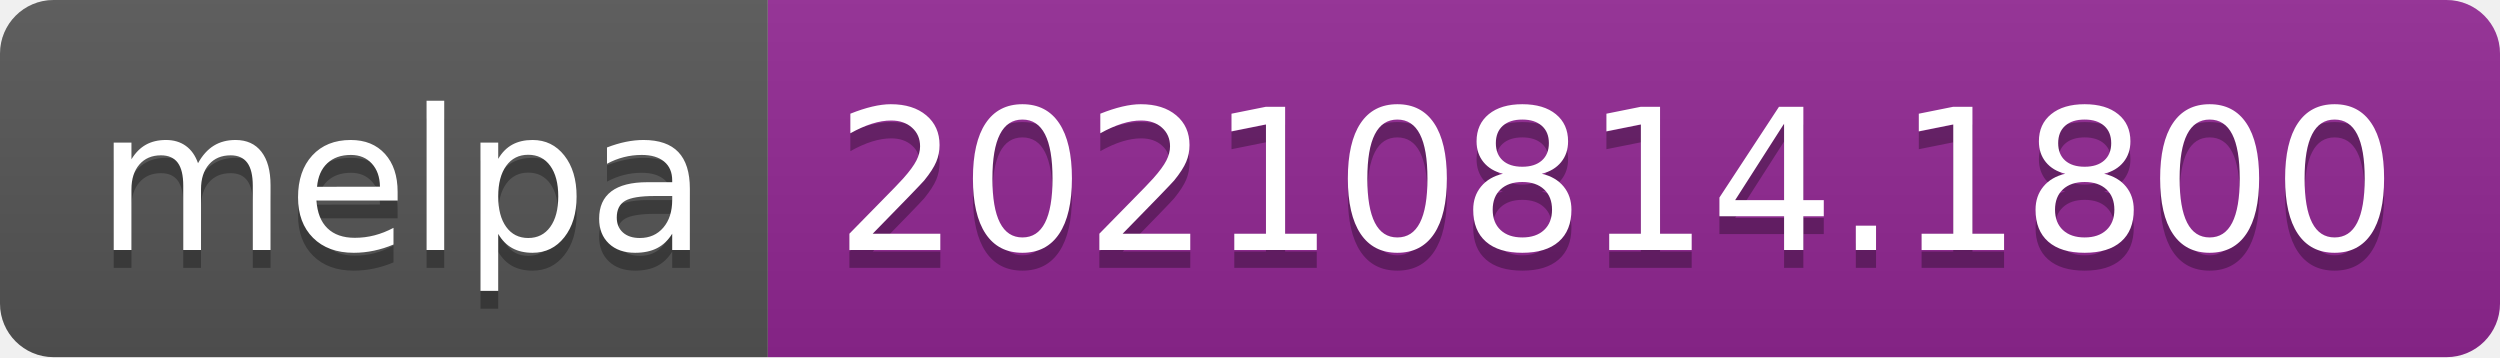
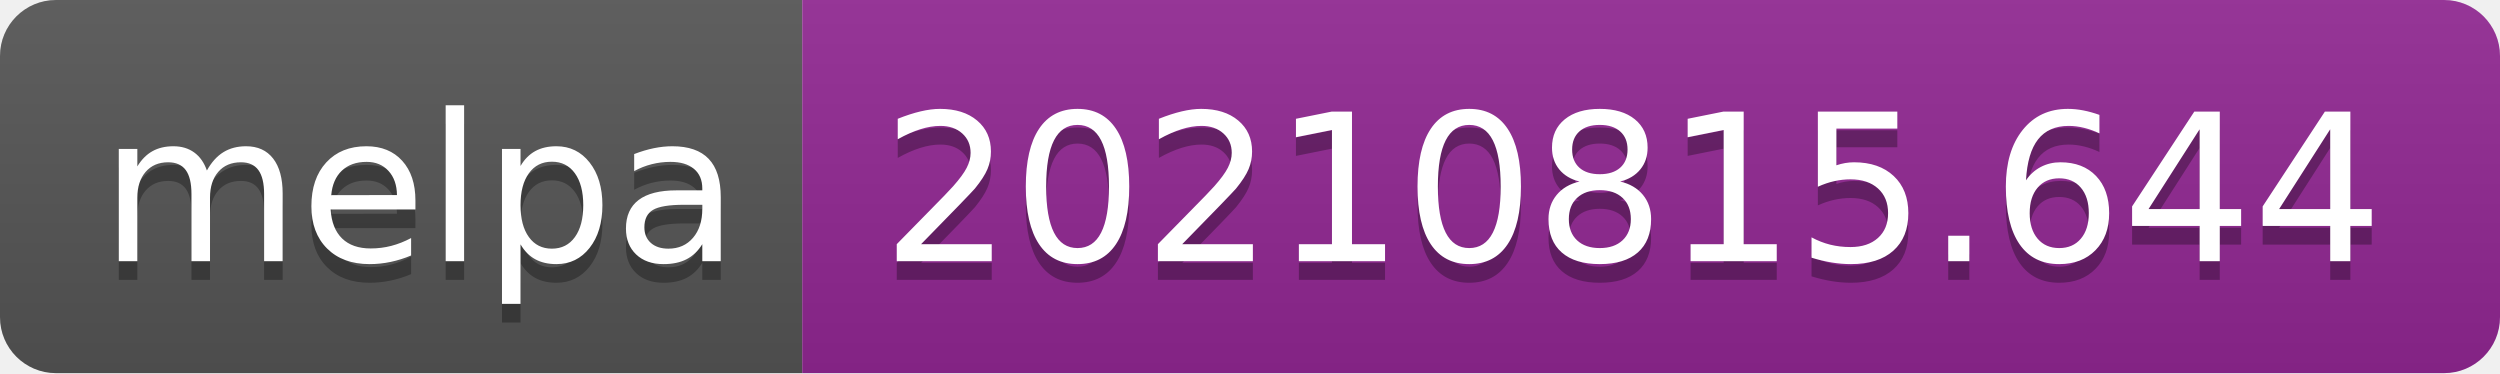
- <svg xmlns="http://www.w3.org/2000/svg" width="140" height="20" role="img" aria-label="melpa: 20210814.1800">
+ <svg xmlns="http://www.w3.org/2000/svg" width="134" height="20" role="img" aria-label="melpa: 20210815.644">
  <linearGradient id="s" x2="0" y2="100%">
    <stop offset="0" stop-color="#bbb" stop-opacity=".1" />
    <stop offset="1" stop-opacity=".1" />
  </linearGradient>
  <clipPath id="r">
-     <rect width="140" height="20" rx="3" fill="#fff" />
+     <rect width="134" height="20" rx="3" fill="#fff" />
  </clipPath>
  <g clip-path="url(#r)">
    <rect width="43" height="20" fill="#555" />
-     <rect x="43" width="97" height="20" fill="#922793" />
-     <rect width="140" height="20" fill="url(#s)" />
+     <rect x="43" width="91" height="20" fill="#922793" />
+     <rect width="134" height="20" fill="url(#s)" />
  </g>
  <g fill="#fff" text-anchor="middle" font-family="Verdana,Geneva,DejaVu Sans,sans-serif" text-rendering="geometricPrecision" font-size="110">
    <text aria-hidden="true" x="225" y="150" fill="#010101" fill-opacity=".3" transform="scale(.1)" textLength="330">melpa</text>
    <text x="225" y="140" transform="scale(.1)" fill="#fff" textLength="330">melpa</text>
-     <text aria-hidden="true" x="905" y="150" fill="#010101" fill-opacity=".3" transform="scale(.1)" textLength="870">20210814.1800</text>
-     <text x="905" y="140" transform="scale(.1)" fill="#fff" textLength="870">20210814.1800</text>
+     <text aria-hidden="true" x="875" y="150" fill="#010101" fill-opacity=".3" transform="scale(.1)" textLength="810">20210815.644</text>
+     <text x="875" y="140" transform="scale(.1)" fill="#fff" textLength="810">20210815.644</text>
  </g>
</svg>
